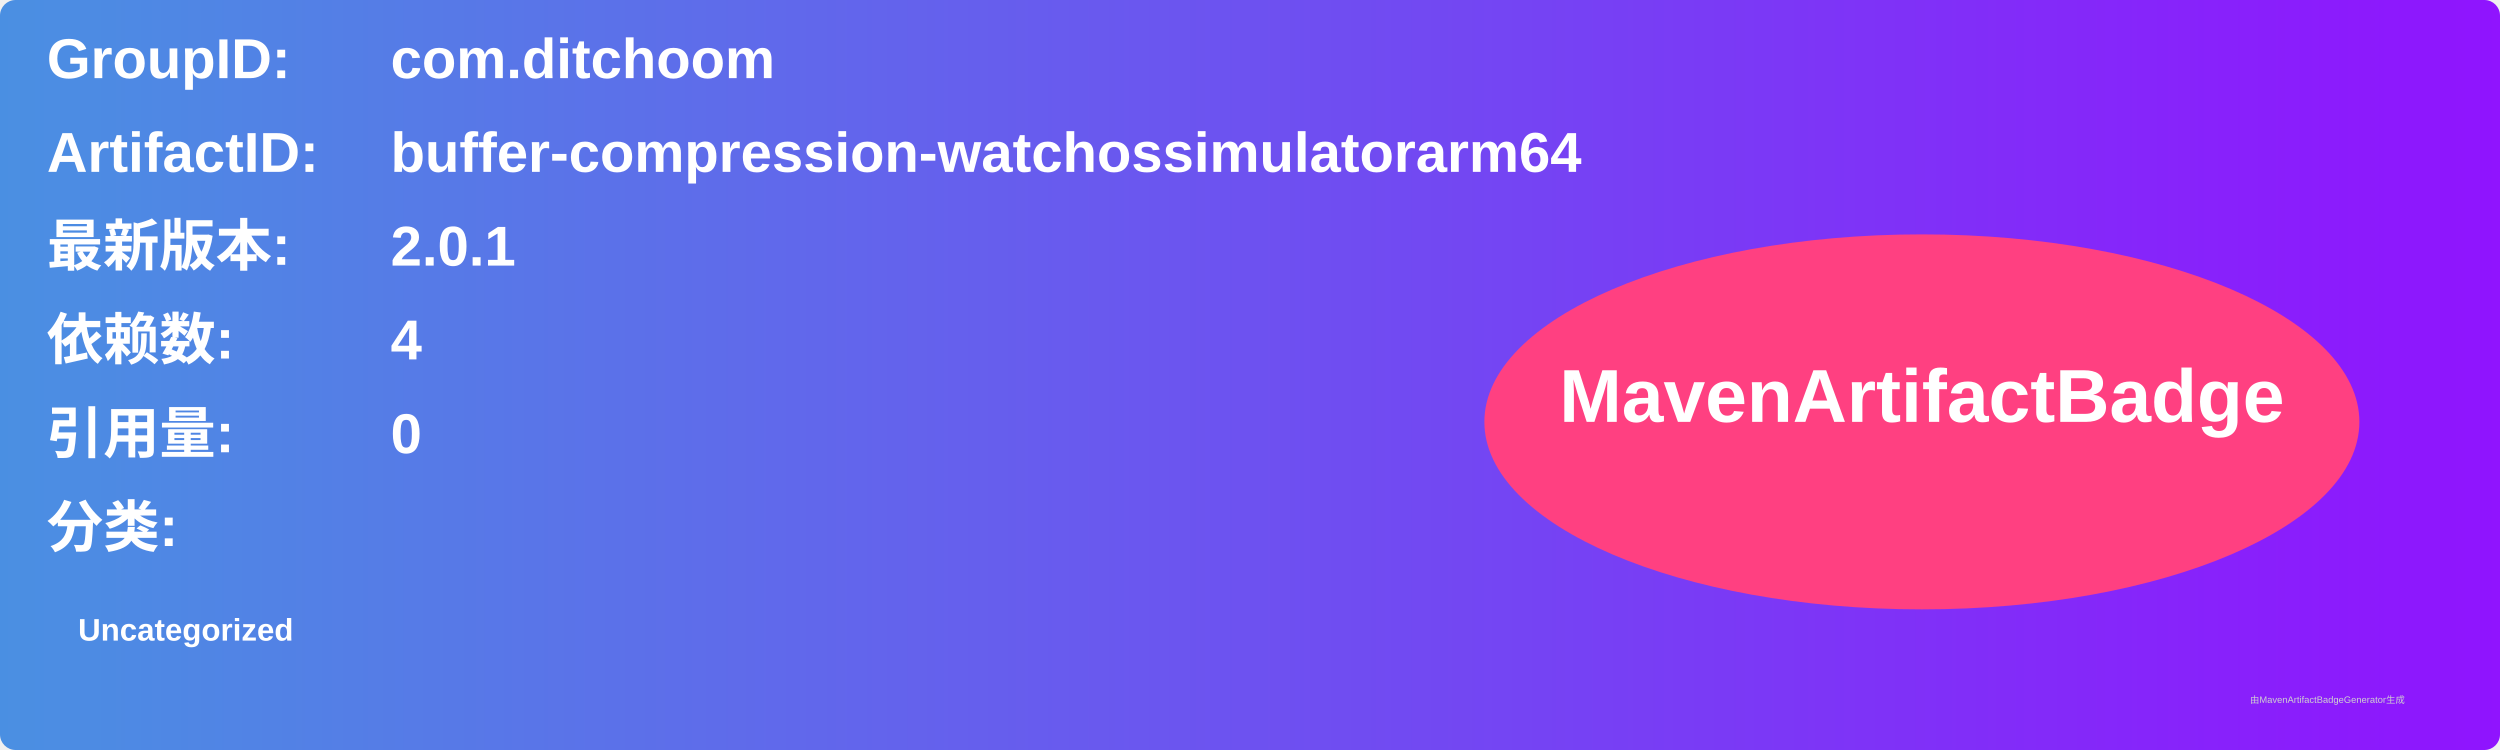
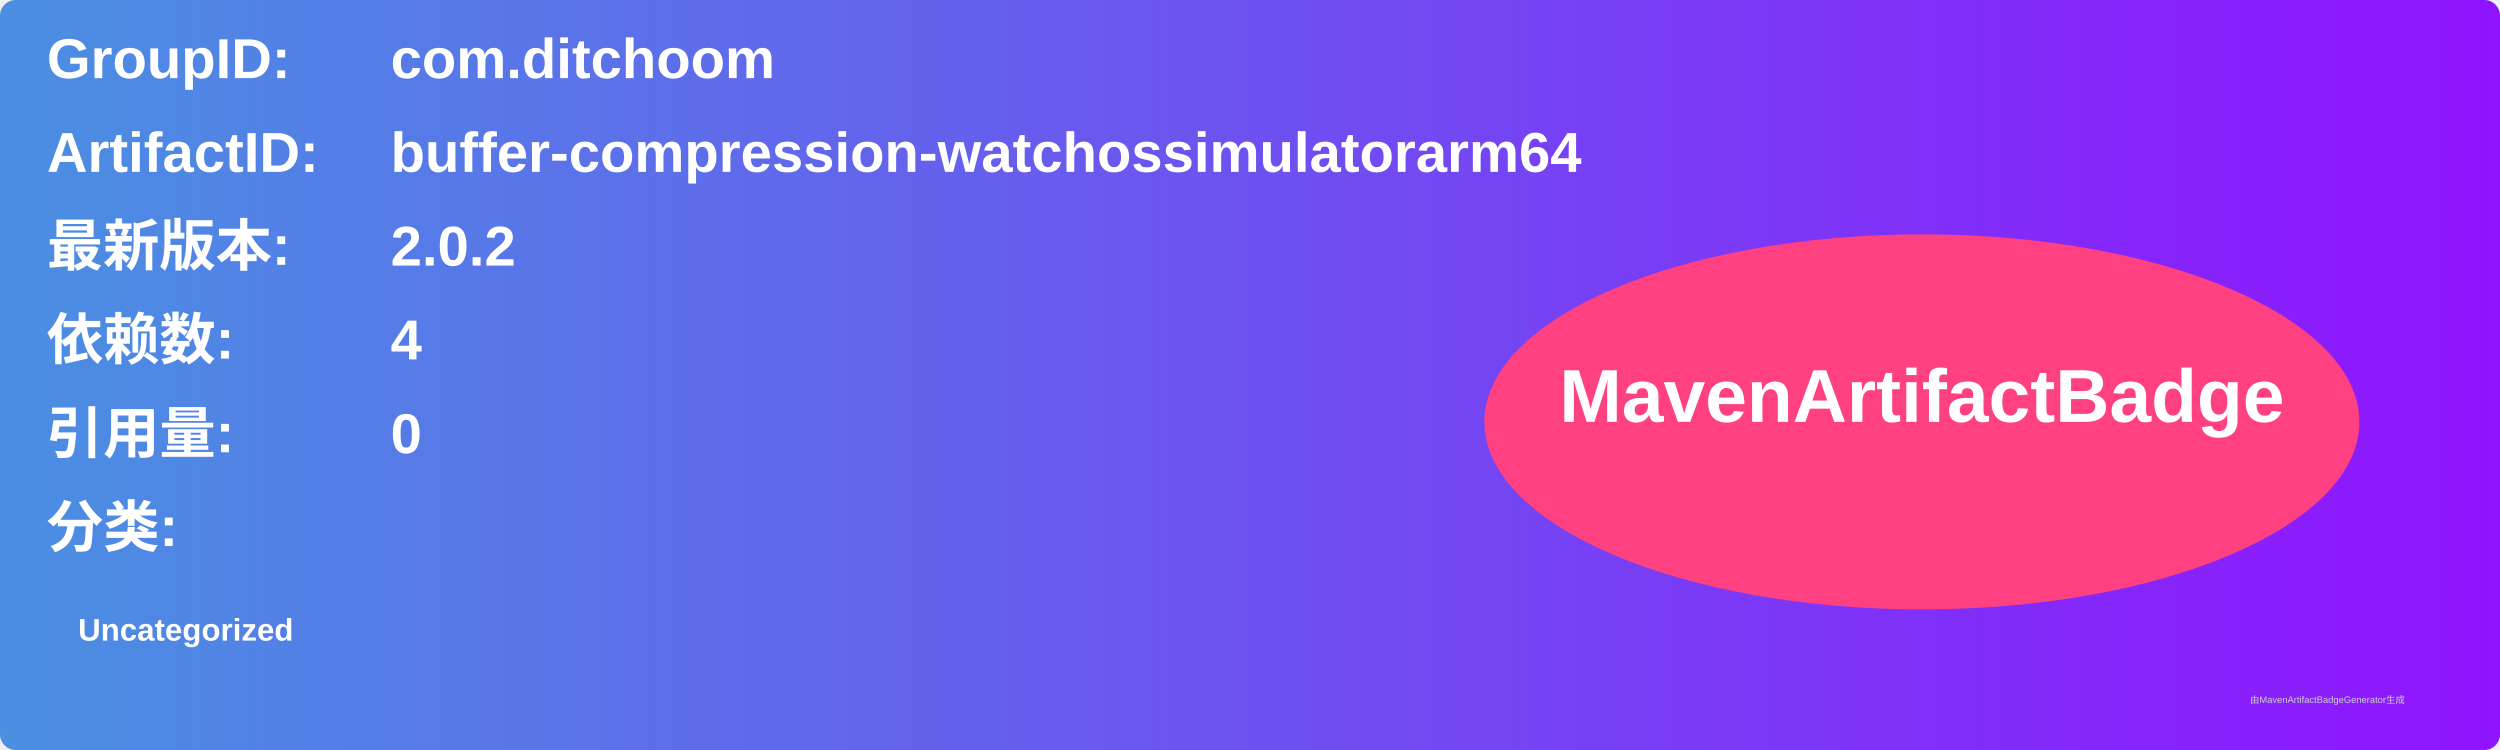
<svg xmlns="http://www.w3.org/2000/svg" width="800" height="240" viewBox="0 0 800 240">
  <linearGradient id="grad" x1="0%" y1="0%" x2="100%" y2="0%">
    <stop offset="0%" stop-color="#4a90e2" />
    <stop offset="100%" stop-color="#9013fe" />
  </linearGradient>
  <rect width="100%" height="100%" rx="5" ry="5" fill="url(#grad)" />
  <g transform="translate(15, 15)">
    <text x="0" y="10" font-family="Arial" font-size="18" fill="white" font-weight="bold" width="260">GroupID:</text>
    <text x="110" y="10" font-family="Arial" font-size="18" fill="white" font-weight="bold" width="460">com.ditchoom</text>
    <text x="0" y="40" font-family="Arial" font-size="18" fill="white" font-weight="bold" width="260">ArtifactID:</text>
    <text x="110" y="40" font-family="Arial" font-size="18" fill="white" font-weight="bold" width="460">buffer-compression-watchossimulatorarm64</text>
    <text x="0" y="70" font-family="Arial" font-size="18" fill="white" font-weight="bold">最新版本:</text>
    <text x="110" y="70" font-family="Arial" font-size="18" fill="white" font-weight="bold">
-       <tspan font-weight="bold">2.0.1</tspan>
+       <tspan font-weight="bold">2.0.2</tspan>
    </text>
    <text x="0" y="100" font-family="Arial" font-size="18" fill="white" font-weight="bold">依赖数: </text>
    <text x="110" y="100" font-family="Arial" font-size="18" fill="white">
      <tspan font-weight="bold">4</tspan>
    </text>
    <text x="0" y="130" font-family="Arial" font-size="18" fill="white" font-weight="bold">引用量: </text>
    <text x="110" y="130" font-family="Arial" font-size="18" fill="white">
      <tspan font-weight="bold">0</tspan>
    </text>
    <text x="0" y="160" font-family="Arial" font-size="18" fill="white" font-weight="bold">分类:</text>
    <text x="10" y="190" font-family="Arial" font-size="10" fill="white">
      <tspan font-weight="bold">Uncategorized</tspan>
    </text>
    <ellipse cx="600" cy="120" rx="140" ry="60" fill="#ff4081" />
    <text x="600" y="120" text-anchor="middle" font-family="Arial" font-size="24" fill="white" font-weight="bold">MavenArtifactBadge</text>
  </g>
  <text x="720" y="225" font-family="Arial" font-size="3" fill="#d0d0d0">由MavenArtifactBadgeGenerator生成</text>
</svg>
